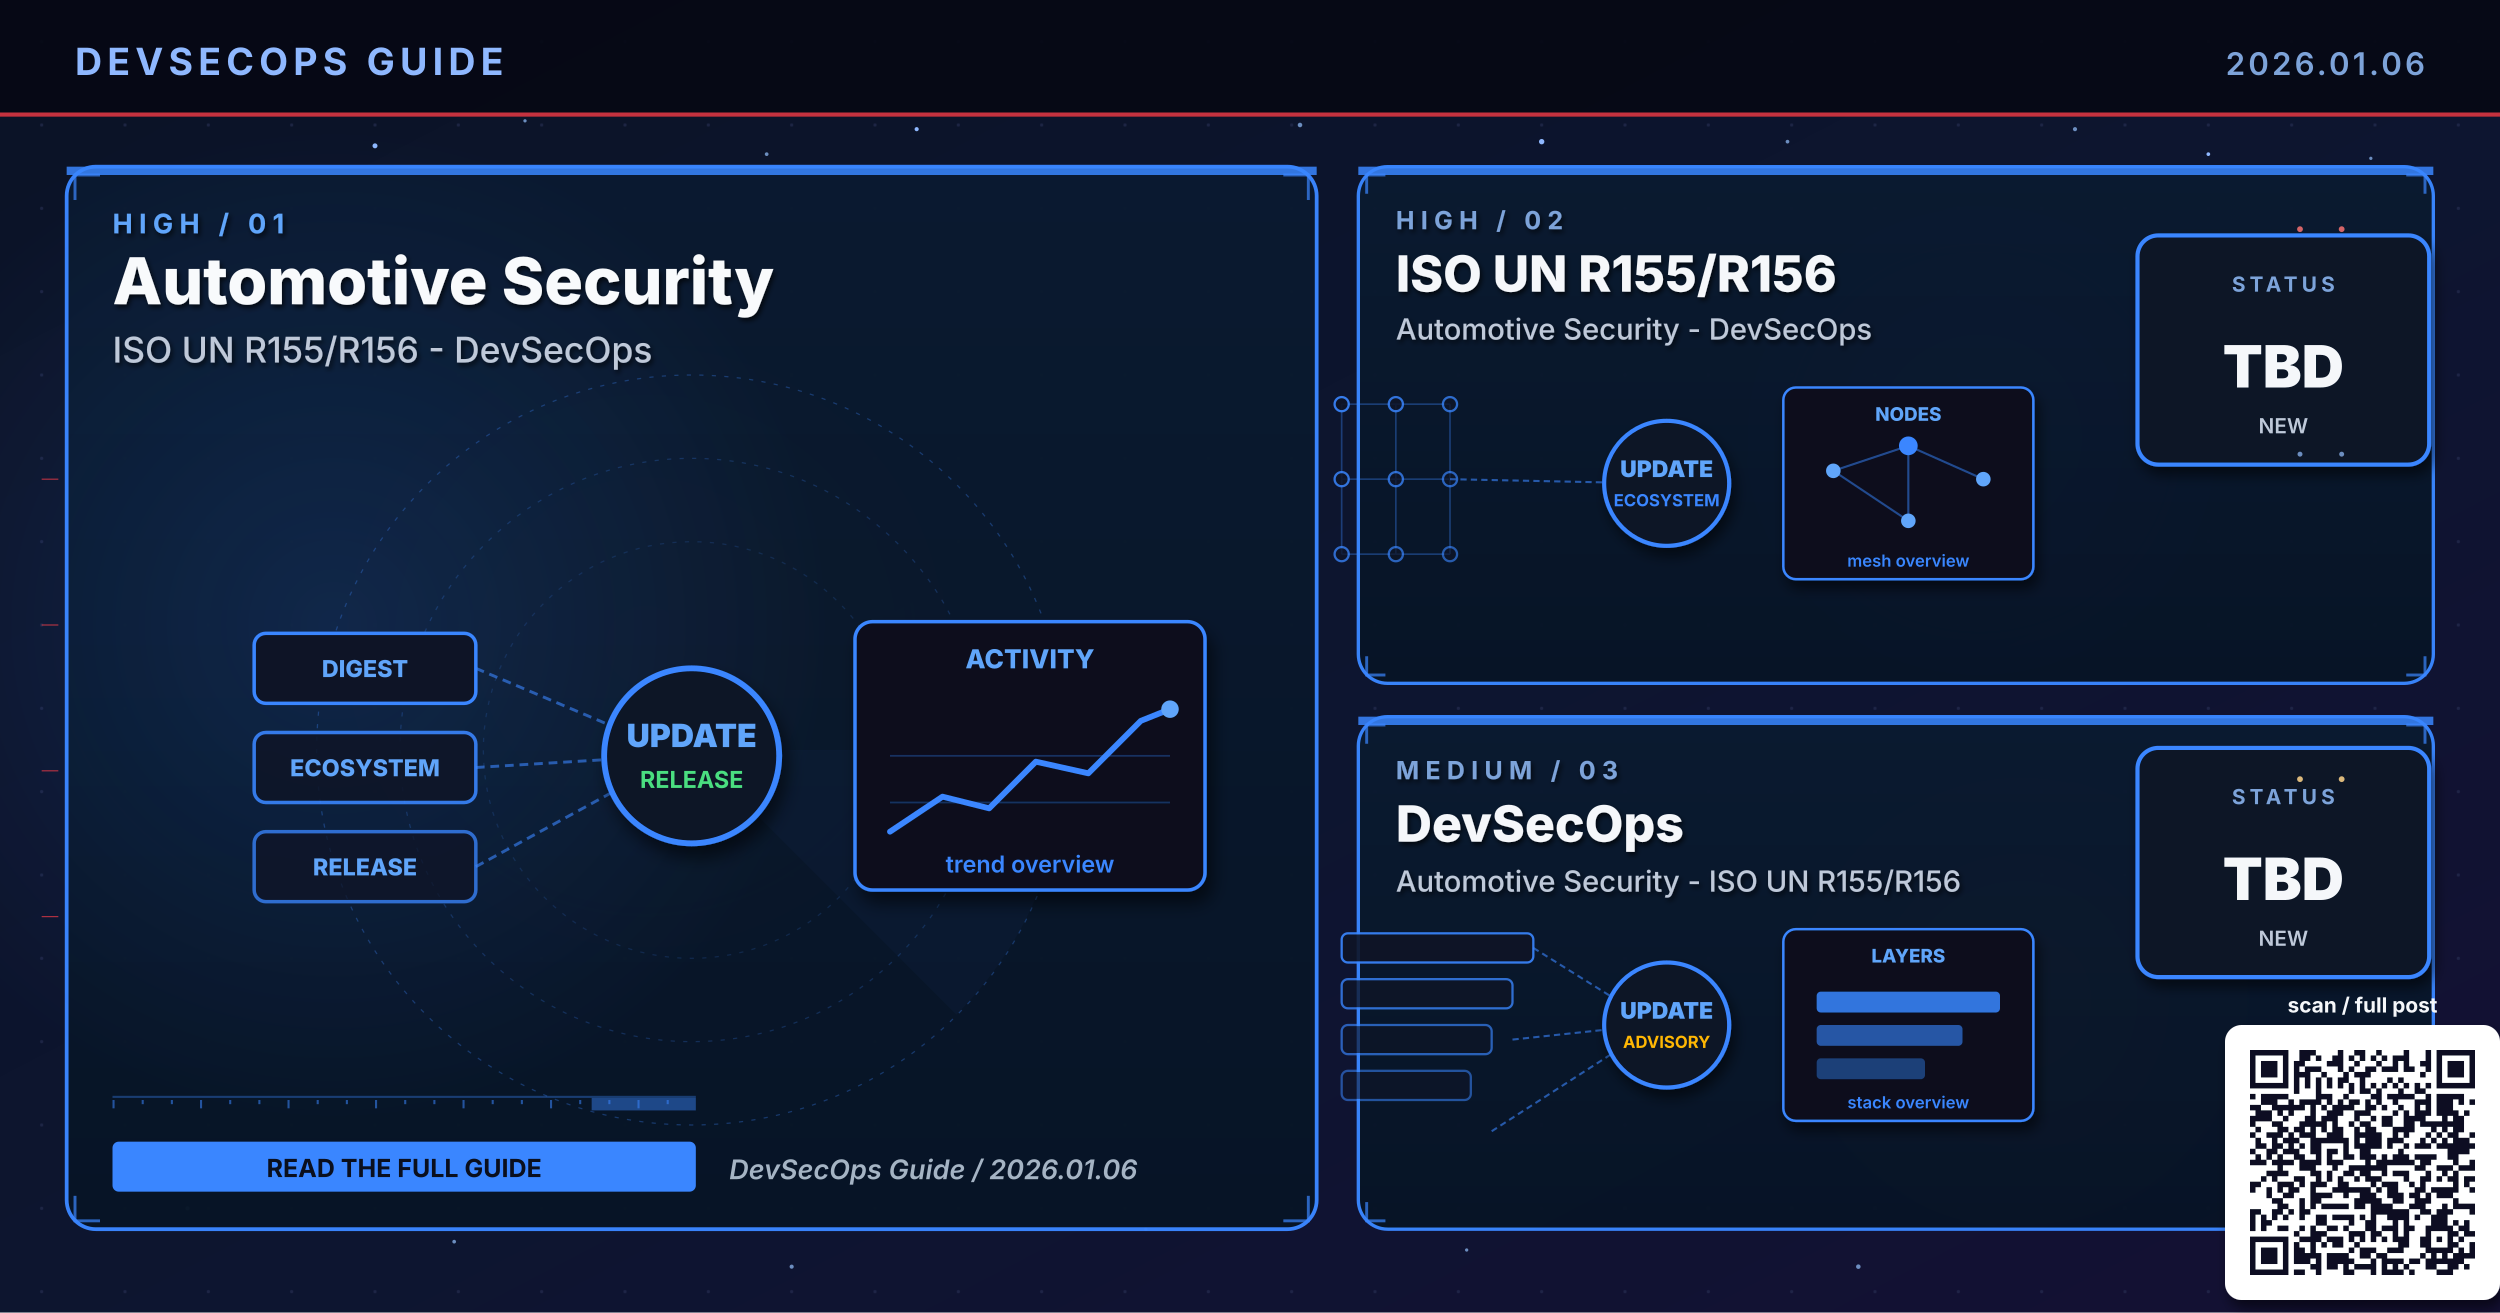
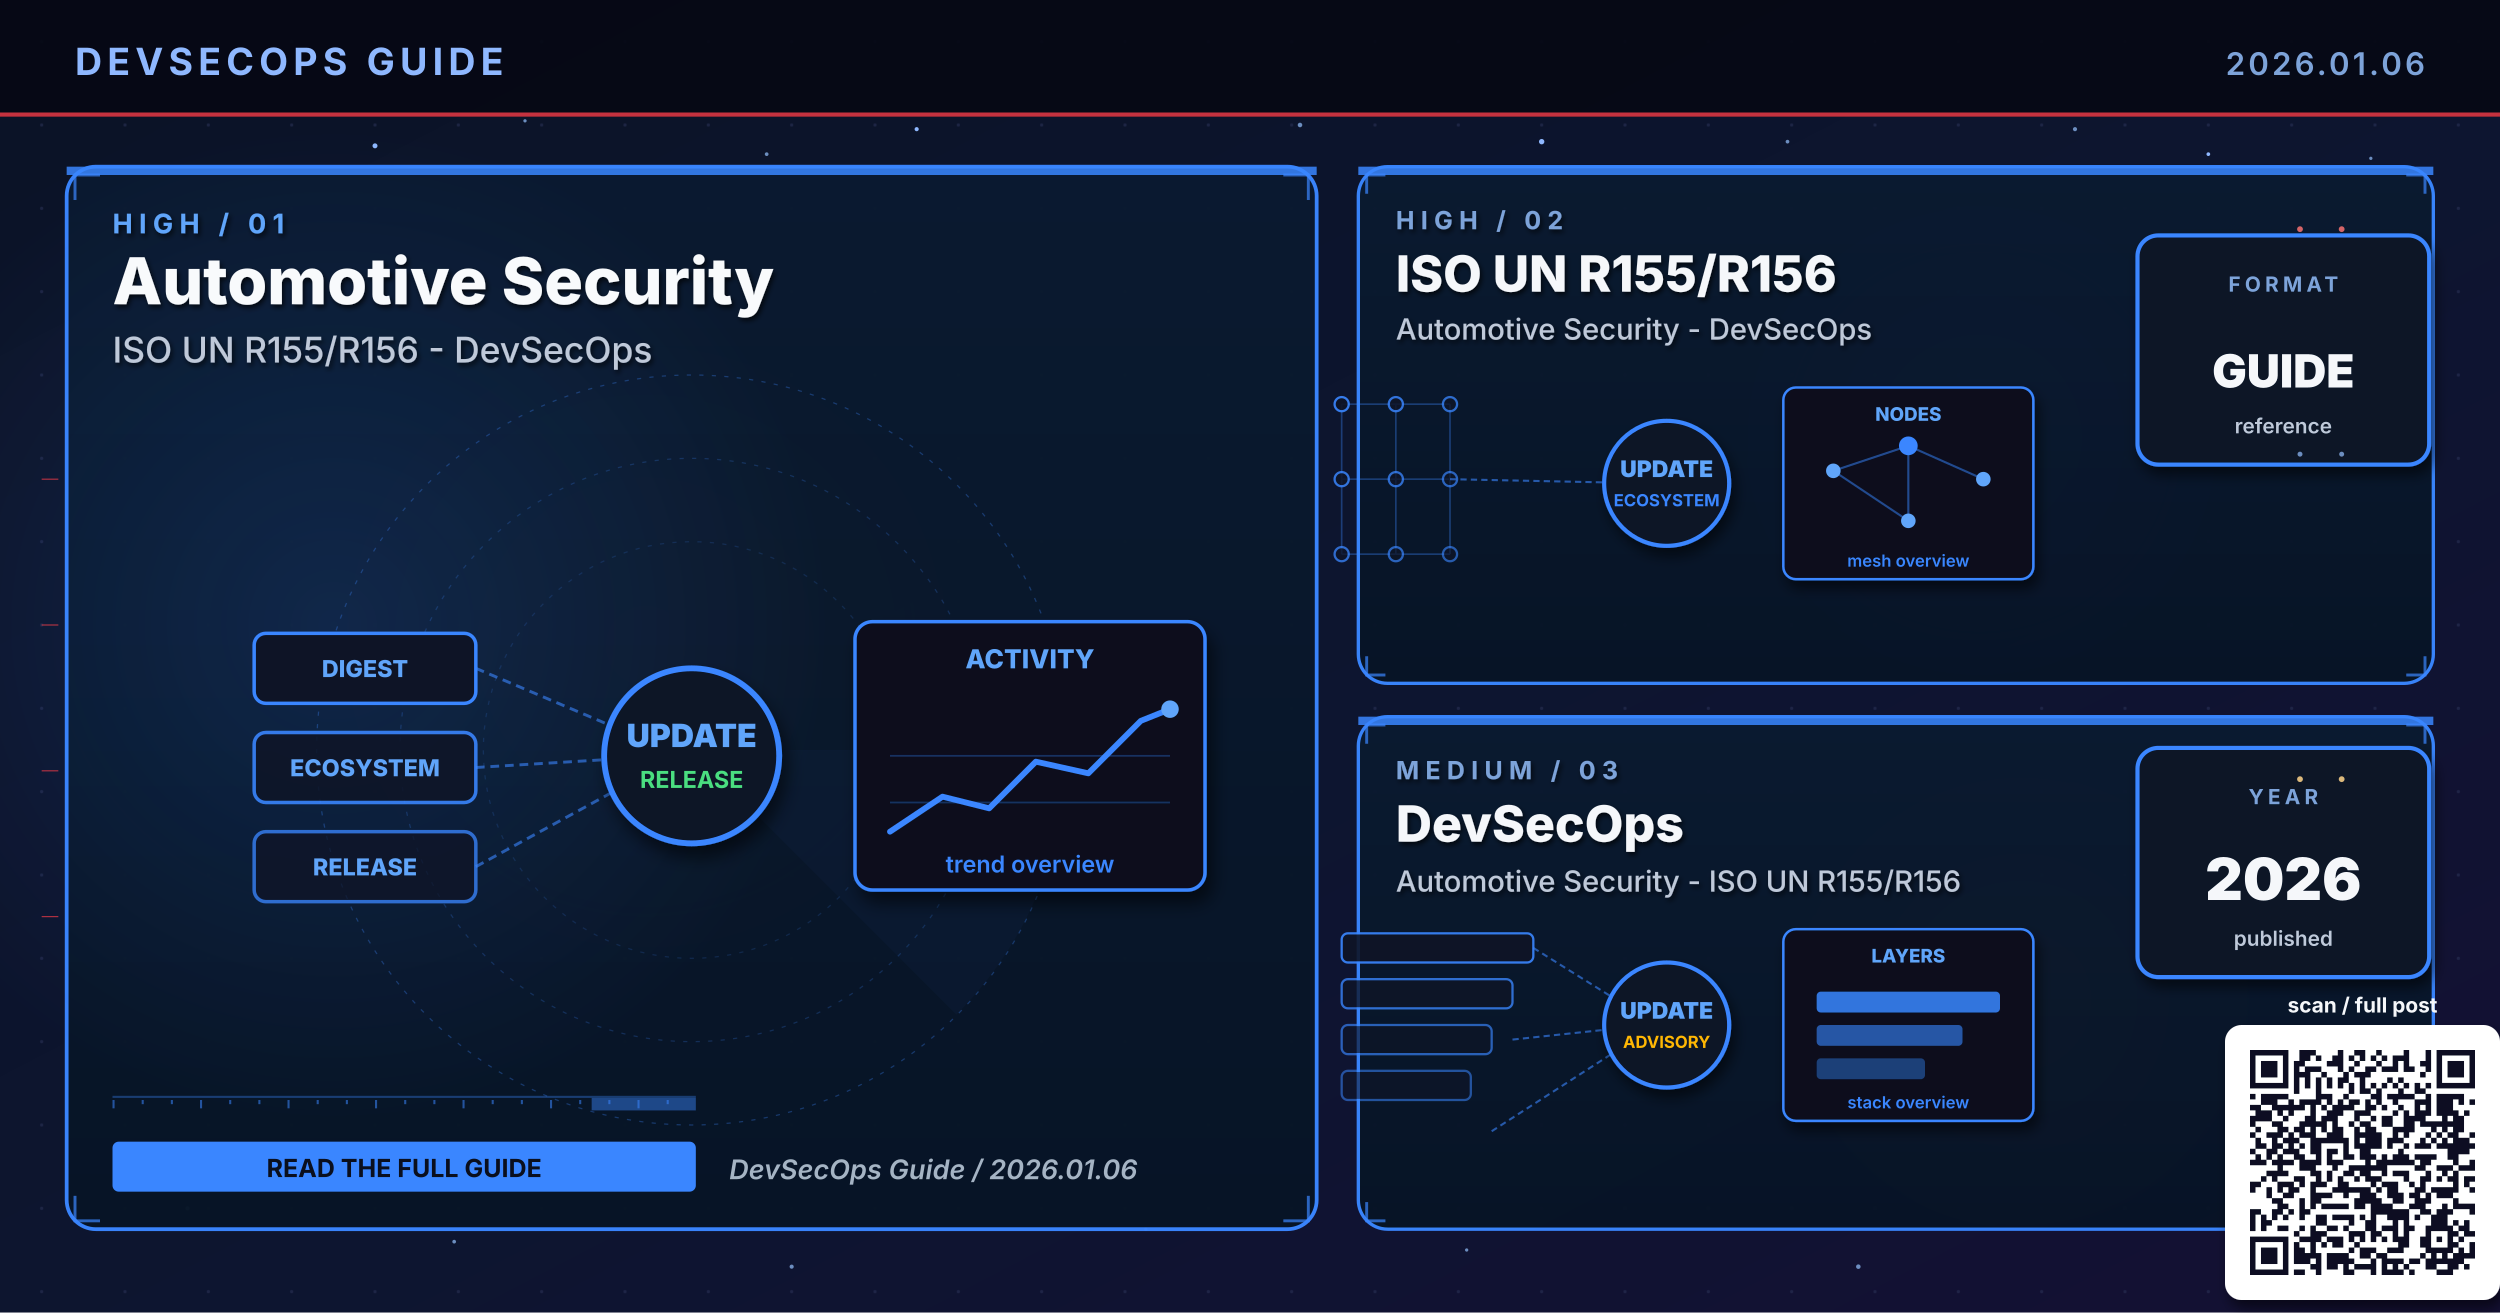
<svg xmlns="http://www.w3.org/2000/svg" viewBox="0 0 1200 630" width="1200" height="630" role="img" aria-label="DevSecOps guide cover 2026.01.06: Automotive Security, ISO UN R155/R156, DevSecOps">
  <defs>
    <linearGradient id="bgSpread" x1="0%" y1="0%" x2="100%" y2="100%">
      <stop offset="0%" stop-color="#0B1326" />
      <stop offset="55%" stop-color="#0D1530" />
      <stop offset="100%" stop-color="#141034" />
    </linearGradient>
    <linearGradient id="heroPanel" x1="0%" y1="0%" x2="0%" y2="100%">
      <stop offset="0%" stop-color="#1A0A08" />
      <stop offset="100%" stop-color="#110608" />
    </linearGradient>
    <linearGradient id="heroPanelBlue" x1="0%" y1="0%" x2="0%" y2="100%">
      <stop offset="0%" stop-color="#0A1A30" />
      <stop offset="100%" stop-color="#071426" />
    </linearGradient>
    <linearGradient id="heroPanelAmber" x1="0%" y1="0%" x2="0%" y2="100%">
      <stop offset="0%" stop-color="#1A1208" />
      <stop offset="100%" stop-color="#120E06" />
    </linearGradient>
    <linearGradient id="heroPanelGreen" x1="0%" y1="0%" x2="0%" y2="100%">
      <stop offset="0%" stop-color="#08160E" />
      <stop offset="100%" stop-color="#04100A" />
    </linearGradient>
    <linearGradient id="heroPanelPurple" x1="0%" y1="0%" x2="0%" y2="100%">
      <stop offset="0%" stop-color="#110629" />
      <stop offset="100%" stop-color="#0A0418" />
    </linearGradient>
    <radialGradient id="hotRed" cx="50%" cy="50%" r="50%">
      <stop offset="0%" stop-color="#E63946" stop-opacity="0.6" />
      <stop offset="100%" stop-color="#E63946" stop-opacity="0" />
    </radialGradient>
    <radialGradient id="hotBlue" cx="50%" cy="50%" r="50%">
      <stop offset="0%" stop-color="#3A86FF" stop-opacity="0.5" />
      <stop offset="100%" stop-color="#3A86FF" stop-opacity="0" />
    </radialGradient>
    <radialGradient id="hotAmber" cx="50%" cy="50%" r="50%">
      <stop offset="0%" stop-color="#FFB703" stop-opacity="0.45" />
      <stop offset="100%" stop-color="#FFB703" stop-opacity="0" />
    </radialGradient>
    <radialGradient id="hotGreen" cx="50%" cy="50%" r="50%">
      <stop offset="0%" stop-color="#4ADE80" stop-opacity="0.45" />
      <stop offset="100%" stop-color="#4ADE80" stop-opacity="0" />
    </radialGradient>
    <radialGradient id="hotPurple" cx="50%" cy="50%" r="50%">
      <stop offset="0%" stop-color="#A78BFA" stop-opacity="0.45" />
      <stop offset="100%" stop-color="#A78BFA" stop-opacity="0" />
    </radialGradient>
    <pattern id="envGrid" x="0" y="0" width="40" height="40" patternUnits="userSpaceOnUse">
      <circle cx="20" cy="20" r="0.8" fill="#2A3256" opacity="0.55" />
    </pattern>
    <filter id="softShadow" x="-10%" y="-10%" width="130%" height="130%">
      <feGaussianBlur in="SourceAlpha" stdDeviation="3" />
      <feOffset dx="2" dy="4" />
      <feComponentTransfer>
        <feFuncA type="linear" slope="0.55" />
      </feComponentTransfer>
      <feMerge>
        <feMergeNode />
        <feMergeNode in="SourceGraphic" />
      </feMerge>
    </filter>
    <filter id="textShadow" x="-10%" y="-10%" width="130%" height="130%">
      <feGaussianBlur in="SourceAlpha" stdDeviation="1.2" />
      <feOffset dx="1" dy="1.5" />
      <feComponentTransfer>
        <feFuncA type="linear" slope="0.7" />
      </feComponentTransfer>
      <feMerge>
        <feMergeNode />
        <feMergeNode in="SourceGraphic" />
      </feMerge>
    </filter>
  </defs>
  <rect width="1200" height="630" fill="url(#bgSpread)" />
  <rect width="1200" height="630" fill="url(#envGrid)" />
  <circle cx="310" cy="310" r="160" fill="url(#hotRed)">
    <animate attributeName="opacity" values="0.6;1;0.6" dur="5.8s" repeatCount="indefinite" />
  </circle>
  <circle cx="950" cy="210" r="120" fill="url(#hotBlue)">
    <animate attributeName="opacity" values="0.45;0.85;0.45" dur="6.4s" repeatCount="indefinite" />
  </circle>
  <circle cx="970" cy="480" r="110" fill="url(#hotAmber)">
    <animate attributeName="opacity" values="0.4;0.75;0.4" dur="7.1s" repeatCount="indefinite" />
  </circle>
  <g fill="#8FB8FF">
    <circle cx="180" cy="70" r="1.2">
      <animate attributeName="opacity" values="0.2;1;0.2" dur="3.4s" repeatCount="indefinite" />
    </circle>
    <circle cx="440" cy="62" r="1">
      <animate attributeName="opacity" values="0.2;0.9;0.2" dur="4.2s" repeatCount="indefinite" />
    </circle>
    <circle cx="740" cy="68" r="1.3">
      <animate attributeName="opacity" values="0.25;1;0.25" dur="3.9s" repeatCount="indefinite" />
    </circle>
    <circle cx="1060" cy="74" r="0.9">
      <animate attributeName="opacity" values="0.2;0.85;0.2" dur="5.1s" repeatCount="indefinite" />
    </circle>
    <circle cx="90" cy="580" r="1">
      <animate attributeName="opacity" values="0.15;0.8;0.15" dur="4.7s" repeatCount="indefinite" />
    </circle>
    <circle cx="550" cy="590" r="0.8">
      <animate attributeName="opacity" values="0.2;0.75;0.2" dur="3.6s" begin="0.5s" repeatCount="indefinite" />
    </circle>
  </g>
  <g fill="#7DA3D9" opacity="0.85">
    <circle cx="252" cy="58" r="0.8">
      <animate attributeName="opacity" values="0.15;0.7;0.15" dur="4.3s" repeatCount="indefinite" />
    </circle>
    <circle cx="368" cy="74" r="0.9">
      <animate attributeName="opacity" values="0.2;0.85;0.2" dur="3.8s" begin="0.4s" repeatCount="indefinite" />
    </circle>
    <circle cx="624" cy="60" r="1.1">
      <animate attributeName="opacity" values="0.25;0.95;0.25" dur="4.5s" repeatCount="indefinite" />
    </circle>
    <circle cx="858" cy="68" r="0.9">
      <animate attributeName="opacity" values="0.2;0.8;0.2" dur="3.6s" begin="0.6s" repeatCount="indefinite" />
    </circle>
    <circle cx="996" cy="62" r="1.0">
      <animate attributeName="opacity" values="0.2;0.9;0.2" dur="4.0s" begin="0.2s" repeatCount="indefinite" />
    </circle>
    <circle cx="1138" cy="76" r="0.8">
      <animate attributeName="opacity" values="0.15;0.7;0.15" dur="5.2s" begin="0.5s" repeatCount="indefinite" />
    </circle>
    <circle cx="218" cy="596" r="0.9">
      <animate attributeName="opacity" values="0.18;0.75;0.18" dur="4.6s" begin="0.3s" repeatCount="indefinite" />
    </circle>
    <circle cx="380" cy="608" r="1.0">
      <animate attributeName="opacity" values="0.2;0.85;0.2" dur="3.9s" begin="0.7s" repeatCount="indefinite" />
    </circle>
    <circle cx="704" cy="600" r="0.8">
      <animate attributeName="opacity" values="0.18;0.7;0.18" dur="4.2s" begin="0.4s" repeatCount="indefinite" />
    </circle>
    <circle cx="892" cy="608" r="1.1">
      <animate attributeName="opacity" values="0.22;0.9;0.22" dur="4.7s" begin="0.6s" repeatCount="indefinite" />
    </circle>
    <circle cx="1078" cy="600" r="0.9">
      <animate attributeName="opacity" values="0.2;0.85;0.2" dur="3.6s" begin="0.8s" repeatCount="indefinite" />
    </circle>
  </g>
  <rect x="0" y="0" width="1200" height="56" fill="#050813" opacity="0.92" />
  <text x="36" y="36" font-family="Inter, Helvetica, Arial, sans-serif" font-size="18" font-weight="700" fill="#8FB8FF" letter-spacing="2.5">DEVSECOPS GUIDE</text>
  <text x="1164" y="36" font-family="Inter, Helvetica, Arial, sans-serif" font-size="15" font-weight="600" fill="#7DA3D9" letter-spacing="1.5" text-anchor="end">2026.01.06</text>
  <rect x="0" y="54" width="1200" height="2" fill="#E63946" opacity="0.85">
    <animate attributeName="opacity" values="0.4;1;0.4" dur="4.8s" repeatCount="indefinite" />
  </rect>
  <rect x="32" y="80" width="600" height="510" rx="14" ry="14" fill="url(#heroPanelBlue)" stroke="#3A86FF" stroke-width="1.8" opacity="0.98" />
  <circle cx="160" cy="300" r="240" fill="url(#hotBlue)" opacity="0.28" />
  <rect x="32" y="80" width="600" height="4" fill="#3A86FF" opacity="0.85">
    <animate attributeName="opacity" values="0.5;1;0.5" dur="3.4s" repeatCount="indefinite" />
  </rect>
  <g filter="url(#textShadow)">
    <text x="54" y="112" font-family="Inter, Helvetica, Arial, sans-serif" font-size="13" font-weight="700" fill="#60A5FA" letter-spacing="3">HIGH  /  01</text>
    <text x="54" y="146" font-family="Inter, Helvetica, Arial, sans-serif" font-size="31" font-weight="800" fill="#F8FAFC">Automotive Security</text>
    <text x="54" y="174" font-family="Inter, Helvetica, Arial, sans-serif" font-size="17" font-weight="500" fill="#BFC9D9">ISO UN R155/R156 - DevSecOps</text>
  </g>
  <g transform="translate(332,360)" opacity="0.32">
    <circle r="180" fill="none" stroke="#3A86FF" stroke-width="0.6" stroke-dasharray="2 4" />
    <circle r="140" fill="none" stroke="#3A86FF" stroke-width="0.6" stroke-dasharray="2 4" opacity="0.7" />
    <circle r="100" fill="none" stroke="#3A86FF" stroke-width="0.6" stroke-dasharray="2 4" opacity="0.5" />
    <g>
      <path d="M0 0 L180 0 A180 180 0 0 1 127 127 Z" fill="#3A86FF" opacity="0.10" />
      <animateTransform attributeName="transform" type="rotate" from="0" to="360" dur="14s" repeatCount="indefinite" />
    </g>
  </g>
  <g stroke="#3A86FF" stroke-width="1.4" fill="none" opacity="0.7">
    <path d="M36 96 L36 84 L48 84" />
    <path d="M616 84 L628 84 L628 96" />
    <path d="M36 574 L36 586 L48 586" />
    <path d="M616 586 L628 586 L628 574" />
  </g>
  <g>
    <rect x="54" y="526" width="280" height="1" fill="#3A86FF" opacity="0.35" />
    <rect x="54" y="528" width="1" height="4" fill="#3A86FF" opacity="0.55" />
    <rect x="68" y="528" width="1" height="2" fill="#3A86FF" opacity="0.55" />
    <rect x="82" y="528" width="1" height="2" fill="#3A86FF" opacity="0.55" />
    <rect x="96" y="528" width="1" height="4" fill="#3A86FF" opacity="0.55" />
    <rect x="110" y="528" width="1" height="2" fill="#3A86FF" opacity="0.55" />
    <rect x="124" y="528" width="1" height="2" fill="#3A86FF" opacity="0.55" />
    <rect x="138" y="528" width="1" height="4" fill="#3A86FF" opacity="0.55" />
    <rect x="152" y="528" width="1" height="2" fill="#3A86FF" opacity="0.55" />
    <rect x="166" y="528" width="1" height="2" fill="#3A86FF" opacity="0.55" />
    <rect x="180" y="528" width="1" height="4" fill="#3A86FF" opacity="0.55" />
    <rect x="194" y="528" width="1" height="2" fill="#3A86FF" opacity="0.55" />
    <rect x="208" y="528" width="1" height="2" fill="#3A86FF" opacity="0.55" />
    <rect x="222" y="528" width="1" height="4" fill="#3A86FF" opacity="0.55" />
    <rect x="236" y="528" width="1" height="2" fill="#3A86FF" opacity="0.55" />
    <rect x="250" y="528" width="1" height="2" fill="#3A86FF" opacity="0.55" />
    <rect x="264" y="528" width="1" height="4" fill="#3A86FF" opacity="0.55" />
    <rect x="278" y="528" width="1" height="2" fill="#3A86FF" opacity="0.55" />
    <rect x="292" y="528" width="1" height="2" fill="#3A86FF" opacity="0.55" />
    <rect x="306" y="528" width="1" height="4" fill="#3A86FF" opacity="0.55" />
    <rect x="320" y="528" width="1" height="2" fill="#3A86FF" opacity="0.55" />
    <rect x="284" y="527" width="50" height="6" fill="#3A86FF" opacity="0.45">
      <animate attributeName="x" values="54;284;54" dur="6.4s" repeatCount="indefinite" />
      <animate attributeName="opacity" values="0.2;0.7;0.2" dur="6.4s" repeatCount="indefinite" />
    </rect>
  </g>
  <g transform="translate(332,360) scale(1.4)">
    <g font-family="Inter, monospace" font-size="8" font-weight="800">
      <g transform="translate(-150,-40)">
        <rect x="0" y="0" width="76" height="24" rx="4" fill="#0E1426" stroke="#3A86FF" stroke-width="1.2" />
        <text x="38" y="15" text-anchor="middle" fill="#60A5FA">DIGEST</text>
      </g>
      <g transform="translate(-150,-6)">
        <rect x="0" y="0" width="76" height="24" rx="4" fill="#0E1426" stroke="#3A86FF" stroke-width="1.2" opacity="0.88" />
        <text x="38" y="15" text-anchor="middle" fill="#60A5FA">ECOSYSTEM</text>
      </g>
      <g transform="translate(-150,28)">
        <rect x="0" y="0" width="76" height="24" rx="4" fill="#0E1426" stroke="#3A86FF" stroke-width="1.2" opacity="0.76" />
        <text x="38" y="15" text-anchor="middle" fill="#60A5FA">RELEASE</text>
      </g>
    </g>
    <g stroke="#3A86FF" stroke-width="1" stroke-dasharray="3 2" fill="none" opacity="0.6">
      <line x1="-74" y1="-28" x2="-8" y2="0" />
      <line x1="-74" y1="6" x2="-8" y2="2" />
      <line x1="-74" y1="40" x2="-8" y2="4" />
    </g>
    <g fill="#60A5FA">
      <circle r="2">
        <animateMotion path="M-74 -28 L-8 0" dur="2.2s" repeatCount="indefinite" />
      </circle>
      <circle r="2">
        <animateMotion path="M-74 6 L-8 2" dur="2s" begin="0.4s" repeatCount="indefinite" />
      </circle>
      <circle r="2">
        <animateMotion path="M-74 40 L-8 4" dur="2.4s" begin="0.8s" repeatCount="indefinite" />
      </circle>
    </g>
    <circle cx="0" cy="2" r="30" fill="#0A1326" stroke="#3A86FF" stroke-width="2" filter="url(#softShadow)">
      <animate attributeName="r" values="28;33;28" dur="3.4s" repeatCount="indefinite" />
    </circle>
    <text x="0" y="-1" text-anchor="middle" font-family="Inter, monospace" font-size="11" font-weight="900" fill="#60A5FA">UPDATE</text>
    <text x="0" y="13" text-anchor="middle" font-family="Inter, monospace" font-size="8" font-weight="700" fill="#4ADE80">RELEASE</text>
    <g transform="translate(56,-44)" filter="url(#softShadow)">
      <rect x="0" y="0" width="120" height="92" rx="6" fill="#0A0F1E" stroke="#3A86FF" stroke-width="1.2" />
      <text x="60" y="16" text-anchor="middle" font-family="Inter, monospace" font-size="9" font-weight="800" fill="#60A5FA">ACTIVITY</text>
      <polyline points="12,72 30,60 46,64 62,48 80,52 98,34 108,30" fill="none" stroke="#3A86FF" stroke-width="2" stroke-linecap="round" stroke-linejoin="round" />
      <circle cx="108" cy="30" r="3" fill="#60A5FA">
        <animate attributeName="opacity" values="0.5;1;0.5" dur="2s" repeatCount="indefinite" />
      </circle>
      <g stroke="#3A86FF" stroke-width="0.6" opacity="0.3">
        <line x1="12" y1="46" x2="108" y2="46" />
        <line x1="12" y1="62" x2="108" y2="62" />
      </g>
      <text x="60" y="86" text-anchor="middle" font-family="Inter, monospace" font-size="8" font-weight="600" fill="#3A86FF">trend overview</text>
    </g>
  </g>
  <g transform="translate(54,548)">
    <rect x="0" y="0" width="280" height="24" rx="3" fill="#3A86FF" />
    <text x="140" y="17" text-anchor="middle" font-family="Inter, Helvetica, Arial, sans-serif" font-size="12" font-weight="700" fill="#0A0F1E">READ THE FULL GUIDE</text>
  </g>
  <text x="350" y="566" font-family="Inter, Helvetica, Arial, sans-serif" font-size="13" font-weight="600" fill="#A5B4C4" font-style="italic">DevSecOps Guide  /  2026.01.06</text>
  <rect x="652" y="80" width="516" height="248" rx="14" ry="14" fill="url(#heroPanelBlue)" stroke="#3A86FF" stroke-width="1.6" opacity="0.97" />
  <rect x="652" y="80" width="516" height="4" fill="#3A86FF" opacity="0.85">
    <animate attributeName="opacity" values="0.5;1;0.5" dur="4.2s" repeatCount="indefinite" />
  </rect>
  <g filter="url(#textShadow)">
    <text x="670" y="110" font-family="Inter, Helvetica, Arial, sans-serif" font-size="12" font-weight="700" fill="#7DA3D9" letter-spacing="3">HIGH  /  02</text>
    <text x="670" y="140" font-family="Inter, Helvetica, Arial, sans-serif" font-size="24" font-weight="800" fill="#F5F7FA">ISO UN R155/R156</text>
    <text x="670" y="163" font-family="Inter, Helvetica, Arial, sans-serif" font-size="14" font-weight="500" fill="#BFC9D9">Automotive Security - DevSecOps</text>
  </g>
  <g stroke="#3A86FF" stroke-width="1.4" fill="none" opacity="0.7">
    <path d="M656 93 L656 84 L665 84" />
    <path d="M1155 84 L1164 84 L1164 93" />
    <path d="M656 315 L656 324 L665 324" />
    <path d="M1155 324 L1164 324 L1164 315" />
  </g>
  <g transform="translate(800,230)">
    <g stroke="#3A86FF" stroke-width="0.8" opacity="0.35">
      <line x1="-156" y1="-36" x2="-130" y2="-36" />
      <line x1="-156" y1="-36" x2="-156" y2="0" />
      <line x1="-130" y1="-36" x2="-104" y2="-36" />
      <line x1="-130" y1="-36" x2="-130" y2="0" />
      <line x1="-104" y1="-36" x2="-104" y2="0" />
      <line x1="-156" y1="0" x2="-130" y2="0" />
      <line x1="-156" y1="0" x2="-156" y2="36" />
      <line x1="-130" y1="0" x2="-104" y2="0" />
      <line x1="-130" y1="0" x2="-130" y2="36" />
      <line x1="-104" y1="0" x2="-104" y2="36" />
      <line x1="-156" y1="36" x2="-130" y2="36" />
      <line x1="-130" y1="36" x2="-104" y2="36" />
    </g>
    <circle cx="-156" cy="-36" r="3.4" fill="#0E1426" stroke="#3A86FF" stroke-width="1.1" opacity="0.90" />
    <circle cx="-130" cy="-36" r="3.4" fill="#0E1426" stroke="#3A86FF" stroke-width="1.1" opacity="0.83" />
    <circle cx="-104" cy="-36" r="3.4" fill="#0E1426" stroke="#3A86FF" stroke-width="1.1" opacity="0.76" />
    <circle cx="-156" cy="0" r="3.4" fill="#0E1426" stroke="#3A86FF" stroke-width="1.1" opacity="0.83" />
    <circle cx="-130" cy="0" r="3.4" fill="#0E1426" stroke="#3A86FF" stroke-width="1.1" opacity="0.76" />
    <circle cx="-104" cy="0" r="3.4" fill="#0E1426" stroke="#3A86FF" stroke-width="1.1" opacity="0.69" />
    <circle cx="-156" cy="36" r="3.4" fill="#0E1426" stroke="#3A86FF" stroke-width="1.1" opacity="0.76" />
    <circle cx="-130" cy="36" r="3.4" fill="#0E1426" stroke="#3A86FF" stroke-width="1.1" opacity="0.69" />
    <circle cx="-104" cy="36" r="3.4" fill="#0E1426" stroke="#3A86FF" stroke-width="1.1" opacity="0.62" />
    <line x1="-104" y1="0" x2="-8" y2="2" stroke="#3A86FF" stroke-width="1" stroke-dasharray="3 2" opacity="0.6" />
    <g fill="#60A5FA">
      <circle r="2">
        <animateMotion path="M-104 0 L-8 2" dur="2.3s" repeatCount="indefinite" />
      </circle>
    </g>
    <circle cx="0" cy="2" r="30" fill="#0A1326" stroke="#3A86FF" stroke-width="2" filter="url(#softShadow)">
      <animate attributeName="r" values="28;33;28" dur="3.4s" repeatCount="indefinite" />
    </circle>
    <text x="0" y="-1" text-anchor="middle" font-family="Inter, monospace" font-size="11" font-weight="900" fill="#60A5FA">UPDATE</text>
    <text x="0" y="13" text-anchor="middle" font-family="Inter, monospace" font-size="8" font-weight="700" fill="#3A86FF">ECOSYSTEM</text>
    <g transform="translate(56,-44)" filter="url(#softShadow)">
      <rect x="0" y="0" width="120" height="92" rx="6" fill="#0A0F1E" stroke="#3A86FF" stroke-width="1.2" />
      <text x="60" y="16" text-anchor="middle" font-family="Inter, monospace" font-size="9" font-weight="800" fill="#60A5FA">NODES</text>
      <g stroke="#3A86FF" stroke-width="1" opacity="0.5">
        <line x1="24" y1="40" x2="60" y2="28" />
        <line x1="60" y1="28" x2="96" y2="44" />
        <line x1="60" y1="28" x2="60" y2="64" />
        <line x1="24" y1="40" x2="60" y2="64" />
      </g>
      <g fill="#60A5FA">
        <circle cx="24" cy="40" r="3.5" />
        <circle cx="96" cy="44" r="3.5" />
        <circle cx="60" cy="64" r="3.5" />
      </g>
      <circle cx="60" cy="28" r="4.5" fill="#3A86FF" />
      <text x="60" y="86" text-anchor="middle" font-family="Inter, monospace" font-size="8" font-weight="600" fill="#3A86FF">mesh overview</text>
    </g>
  </g>
  <g transform="translate(1094,168)" filter="url(#softShadow)">
    <rect x="-68" y="-55" width="140" height="110" rx="10" fill="#071426" stroke="#3A86FF" stroke-width="2" />
-     <text x="2" y="-28" text-anchor="middle" font-family="Inter, Helvetica, Arial, sans-serif" font-size="10" font-weight="700" letter-spacing="2" fill="#7DA3D9">STATUS</text>
-     <text x="2" y="18" text-anchor="middle" font-family="Inter, Helvetica, Arial, sans-serif" font-size="28" font-weight="900" fill="#F5F7FA">TBD</text>
-     <text x="2" y="40" text-anchor="middle" font-family="Inter, Helvetica, Arial, sans-serif" font-size="10" font-weight="600" fill="#BFC9D9">NEW</text>
+     <text x="2" y="-28" text-anchor="middle" font-family="Inter, Helvetica, Arial, sans-serif" font-size="10" font-weight="700" letter-spacing="2" fill="#7DA3D9">FORMAT</text>
+     <text x="2" y="18" text-anchor="middle" font-family="Inter, Helvetica, Arial, sans-serif" font-size="22" font-weight="900" fill="#F5F7FA">GUIDE</text>
+     <text x="2" y="40" text-anchor="middle" font-family="Inter, Helvetica, Arial, sans-serif" font-size="10" font-weight="600" fill="#BFC9D9">reference</text>
  </g>
  <rect x="652" y="344" width="516" height="246" rx="14" ry="14" fill="url(#heroPanelBlue)" stroke="#3A86FF" stroke-width="1.6" opacity="0.97" />
  <rect x="652" y="344" width="516" height="4" fill="#3A86FF" opacity="0.85">
    <animate attributeName="opacity" values="0.5;1;0.5" dur="4.8s" repeatCount="indefinite" />
  </rect>
  <g filter="url(#textShadow)">
    <text x="670" y="374" font-family="Inter, Helvetica, Arial, sans-serif" font-size="12" font-weight="700" fill="#7DA3D9" letter-spacing="3">MEDIUM  /  03</text>
    <text x="670" y="404" font-family="Inter, Helvetica, Arial, sans-serif" font-size="24" font-weight="800" fill="#F5F7FA">DevSecOps</text>
    <text x="670" y="428" font-family="Inter, Helvetica, Arial, sans-serif" font-size="14" font-weight="500" fill="#BFC9D9">Automotive Security - ISO UN R155/R156</text>
  </g>
  <g stroke="#3A86FF" stroke-width="1.4" fill="none" opacity="0.7">
    <path d="M656 357 L656 348 L665 348" />
    <path d="M1155 348 L1164 348 L1164 357" />
    <path d="M656 577 L656 586 L665 586" />
    <path d="M1155 586 L1164 586 L1164 577" />
  </g>
  <g transform="translate(800,490)">
    <rect x="-156" y="-42" width="92" height="14" rx="3" fill="#0E1426" stroke="#3A86FF" stroke-width="1.1" opacity="0.90" />
    <rect x="-156" y="-20" width="82" height="14" rx="3" fill="#0E1426" stroke="#3A86FF" stroke-width="1.1" opacity="0.78" />
    <rect x="-156" y="2" width="72" height="14" rx="3" fill="#0E1426" stroke="#3A86FF" stroke-width="1.1" opacity="0.66" />
    <rect x="-156" y="24" width="62" height="14" rx="3" fill="#0E1426" stroke="#3A86FF" stroke-width="1.1" opacity="0.54" />
    <g stroke="#3A86FF" stroke-width="1" stroke-dasharray="3 2" fill="none" opacity="0.6">
      <line x1="-64" y1="-35" x2="-8" y2="0" />
      <line x1="-74" y1="9" x2="-8" y2="2" />
      <line x1="-84" y1="53" x2="-8" y2="4" />
    </g>
    <g fill="#60A5FA">
      <circle r="2">
        <animateMotion path="M-74 9 L-8 2" dur="2.1s" repeatCount="indefinite" />
      </circle>
    </g>
    <circle cx="0" cy="2" r="30" fill="#0A1326" stroke="#3A86FF" stroke-width="2" filter="url(#softShadow)">
      <animate attributeName="r" values="28;33;28" dur="3.4s" repeatCount="indefinite" />
    </circle>
    <text x="0" y="-1" text-anchor="middle" font-family="Inter, monospace" font-size="11" font-weight="900" fill="#60A5FA">UPDATE</text>
    <text x="0" y="13" text-anchor="middle" font-family="Inter, monospace" font-size="8" font-weight="700" fill="#FFB703">ADVISORY</text>
    <g transform="translate(56,-44)" filter="url(#softShadow)">
      <rect x="0" y="0" width="120" height="92" rx="6" fill="#0A0F1E" stroke="#3A86FF" stroke-width="1.2" />
      <text x="60" y="16" text-anchor="middle" font-family="Inter, monospace" font-size="9" font-weight="800" fill="#60A5FA">LAYERS</text>
      <rect x="16" y="30" width="88" height="10" rx="2" fill="#3A86FF" opacity="0.85" />
      <rect x="16" y="46" width="70" height="10" rx="2" fill="#3A86FF" opacity="0.6" />
      <rect x="16" y="62" width="52" height="10" rx="2" fill="#3A86FF" opacity="0.4" />
      <text x="60" y="86" text-anchor="middle" font-family="Inter, monospace" font-size="8" font-weight="600" fill="#3A86FF">stack overview</text>
    </g>
  </g>
  <g transform="translate(1094,414)" filter="url(#softShadow)">
    <rect x="-68" y="-55" width="140" height="110" rx="10" fill="#071426" stroke="#3A86FF" stroke-width="2" />
-     <text x="2" y="-28" text-anchor="middle" font-family="Inter, Helvetica, Arial, sans-serif" font-size="10" font-weight="700" letter-spacing="2" fill="#7DA3D9">STATUS</text>
-     <text x="2" y="18" text-anchor="middle" font-family="Inter, Helvetica, Arial, sans-serif" font-size="28" font-weight="900" fill="#F5F7FA">TBD</text>
-     <text x="2" y="40" text-anchor="middle" font-family="Inter, Helvetica, Arial, sans-serif" font-size="10" font-weight="600" fill="#BFC9D9">NEW</text>
+     <text x="2" y="-28" text-anchor="middle" font-family="Inter, Helvetica, Arial, sans-serif" font-size="10" font-weight="700" letter-spacing="2" fill="#7DA3D9">YEAR</text>
+     <text x="2" y="18" text-anchor="middle" font-family="Inter, Helvetica, Arial, sans-serif" font-size="28" font-weight="900" fill="#F5F7FA">2026</text>
+     <text x="2" y="40" text-anchor="middle" font-family="Inter, Helvetica, Arial, sans-serif" font-size="10" font-weight="600" fill="#BFC9D9">published</text>
  </g>
  <g opacity="0.85">
    <g fill="#F87171">
      <circle cx="1104" cy="110" r="1.4">
        <animate attributeName="opacity" values="0.2;1;0.2" dur="1.8s" repeatCount="indefinite" />
      </circle>
      <circle cx="1124" cy="110" r="1.4">
        <animate attributeName="opacity" values="0.2;1;0.2" dur="1.4s" begin="0.3s" repeatCount="indefinite" />
      </circle>
    </g>
    <g fill="#7DA3D9">
      <circle cx="1104" cy="218" r="1.2">
        <animate attributeName="opacity" values="0.2;1;0.2" dur="2s" repeatCount="indefinite" />
      </circle>
      <circle cx="1124" cy="218" r="1.2">
        <animate attributeName="opacity" values="0.2;1;0.2" dur="1.6s" begin="0.4s" repeatCount="indefinite" />
      </circle>
    </g>
    <g fill="#FFD58A">
      <circle cx="1104" cy="374" r="1.4">
        <animate attributeName="opacity" values="0.2;1;0.2" dur="1.8s" repeatCount="indefinite" />
      </circle>
      <circle cx="1124" cy="374" r="1.4">
        <animate attributeName="opacity" values="0.2;1;0.2" dur="1.6s" begin="0.3s" repeatCount="indefinite" />
      </circle>
    </g>
    <g stroke="#E63946" stroke-width="0.5" fill="none">
      <path d="M20 230 L28 230">
        <animate attributeName="stroke-opacity" values="0;0.7;0" dur="2s" repeatCount="indefinite" />
      </path>
      <path d="M20 300 L28 300">
        <animate attributeName="stroke-opacity" values="0;0.7;0" dur="2.3s" begin="0.3s" repeatCount="indefinite" />
      </path>
      <path d="M20 370 L28 370">
        <animate attributeName="stroke-opacity" values="0;0.7;0" dur="1.9s" begin="0.6s" repeatCount="indefinite" />
      </path>
      <path d="M20 440 L28 440">
        <animate attributeName="stroke-opacity" values="0;0.7;0" dur="2.1s" begin="0.9s" repeatCount="indefinite" />
      </path>
    </g>
  </g>
  <g transform="translate(1080,504)" filter="url(#softShadow)">
    <rect x="-12" y="-12" width="132" height="132" rx="8" fill="#FFFFFF" />
    <path fill="#0A1020" d="M0.0 0.0h18.439v2.634h-18.439z M23.707 0.0h7.902v2.634h-7.902z M42.146 0.0h2.634v2.634h-2.634z M50.049 0.0h5.268v2.634h-5.268z M60.585 0.0h2.634v2.634h-2.634z M73.756 0.0h2.634v2.634h-2.634z M84.293 0.0h2.634v2.634h-2.634z M89.561 0.0h18.439v2.634h-18.439z M0.0 2.634h2.634v2.634h-2.634z M15.805 2.634h2.634v2.634h-2.634z M23.707 2.634h5.268v2.634h-5.268z M31.61 2.634h2.634v2.634h-2.634z M39.512 2.634h5.268v2.634h-5.268z M47.415 2.634h2.634v2.634h-2.634z M52.683 2.634h2.634v2.634h-2.634z M57.951 2.634h2.634v2.634h-2.634z M63.22 2.634h2.634v2.634h-2.634z M68.488 2.634h7.902v2.634h-7.902z M84.293 2.634h2.634v2.634h-2.634z M89.561 2.634h2.634v2.634h-2.634z M105.366 2.634h2.634v2.634h-2.634z M0.0 5.268h2.634v2.634h-2.634z M5.268 5.268h7.902v2.634h-7.902z M15.805 5.268h2.634v2.634h-2.634z M21.073 5.268h5.268v2.634h-5.268z M36.878 5.268h7.902v2.634h-7.902z M50.049 5.268h2.634v2.634h-2.634z M60.585 5.268h2.634v2.634h-2.634z M68.488 5.268h2.634v2.634h-2.634z M73.756 5.268h2.634v2.634h-2.634z M81.659 5.268h5.268v2.634h-5.268z M89.561 5.268h2.634v2.634h-2.634z M94.829 5.268h7.902v2.634h-7.902z M105.366 5.268h2.634v2.634h-2.634z M0.0 7.902h2.634v2.634h-2.634z M5.268 7.902h7.902v2.634h-7.902z M15.805 7.902h2.634v2.634h-2.634z M21.073 7.902h2.634v2.634h-2.634z M26.341 7.902h7.902v2.634h-7.902z M42.146 7.902h2.634v2.634h-2.634z M47.415 7.902h2.634v2.634h-2.634z M55.317 7.902h5.268v2.634h-5.268z M63.22 7.902h7.902v2.634h-7.902z M73.756 7.902h5.268v2.634h-5.268z M84.293 7.902h2.634v2.634h-2.634z M89.561 7.902h2.634v2.634h-2.634z M94.829 7.902h7.902v2.634h-7.902z M105.366 7.902h2.634v2.634h-2.634z M0.0 10.537h2.634v2.634h-2.634z M5.268 10.537h7.902v2.634h-7.902z M15.805 10.537h2.634v2.634h-2.634z M21.073 10.537h7.902v2.634h-7.902z M34.244 10.537h2.634v2.634h-2.634z M44.78 10.537h2.634v2.634h-2.634z M50.049 10.537h7.902v2.634h-7.902z M81.659 10.537h2.634v2.634h-2.634z M89.561 10.537h2.634v2.634h-2.634z M94.829 10.537h7.902v2.634h-7.902z M105.366 10.537h2.634v2.634h-2.634z M0.0 13.171h2.634v2.634h-2.634z M15.805 13.171h2.634v2.634h-2.634z M21.073 13.171h2.634v2.634h-2.634z M26.341 13.171h2.634v2.634h-2.634z M31.61 13.171h2.634v2.634h-2.634z M36.878 13.171h2.634v2.634h-2.634z M42.146 13.171h5.268v2.634h-5.268z M52.683 13.171h2.634v2.634h-2.634z M65.854 13.171h2.634v2.634h-2.634z M71.122 13.171h2.634v2.634h-2.634z M89.561 13.171h2.634v2.634h-2.634z M105.366 13.171h2.634v2.634h-2.634z M0.0 15.805h18.439v2.634h-18.439z M21.073 15.805h2.634v2.634h-2.634z M26.341 15.805h2.634v2.634h-2.634z M31.61 15.805h2.634v2.634h-2.634z M36.878 15.805h2.634v2.634h-2.634z M42.146 15.805h2.634v2.634h-2.634z M47.415 15.805h2.634v2.634h-2.634z M52.683 15.805h2.634v2.634h-2.634z M57.951 15.805h2.634v2.634h-2.634z M63.22 15.805h2.634v2.634h-2.634z M68.488 15.805h2.634v2.634h-2.634z M73.756 15.805h2.634v2.634h-2.634z M79.024 15.805h2.634v2.634h-2.634z M84.293 15.805h2.634v2.634h-2.634z M89.561 15.805h18.439v2.634h-18.439z M21.073 18.439h2.634v2.634h-2.634z M31.61 18.439h2.634v2.634h-2.634z M47.415 18.439h2.634v2.634h-2.634z M52.683 18.439h5.268v2.634h-5.268z M60.585 18.439h2.634v2.634h-2.634z M71.122 18.439h2.634v2.634h-2.634z M79.024 18.439h5.268v2.634h-5.268z M0.0 21.073h2.634v2.634h-2.634z M5.268 21.073h13.171v2.634h-13.171z M31.61 21.073h7.902v2.634h-7.902z M44.78 21.073h2.634v2.634h-2.634z M57.951 21.073h5.268v2.634h-5.268z M65.854 21.073h13.171v2.634h-13.171z M84.293 21.073h2.634v2.634h-2.634z M89.561 21.073h13.171v2.634h-13.171z M5.268 23.707h7.902v2.634h-7.902z M18.439 23.707h2.634v2.634h-2.634z M23.707 23.707h10.537v2.634h-10.537z M36.878 23.707h2.634v2.634h-2.634z M42.146 23.707h2.634v2.634h-2.634z M47.415 23.707h5.268v2.634h-5.268z M55.317 23.707h2.634v2.634h-2.634z M60.585 23.707h2.634v2.634h-2.634z M68.488 23.707h2.634v2.634h-2.634z M79.024 23.707h7.902v2.634h-7.902z M89.561 23.707h7.902v2.634h-7.902z M100.098 23.707h2.634v2.634h-2.634z M105.366 23.707h2.634v2.634h-2.634z M0.0 26.341h5.268v2.634h-5.268z M10.537 26.341h15.805v2.634h-15.805z M28.976 26.341h2.634v2.634h-2.634z M34.244 26.341h2.634v2.634h-2.634z M39.512 26.341h10.537v2.634h-10.537z M55.317 26.341h5.268v2.634h-5.268z M63.22 26.341h2.634v2.634h-2.634z M71.122 26.341h2.634v2.634h-2.634z M79.024 26.341h2.634v2.634h-2.634z M84.293 26.341h2.634v2.634h-2.634z M89.561 26.341h7.902v2.634h-7.902z M2.634 28.976h7.902v2.634h-7.902z M13.171 28.976h2.634v2.634h-2.634z M18.439 28.976h2.634v2.634h-2.634z M28.976 28.976h2.634v2.634h-2.634z M36.878 28.976h7.902v2.634h-7.902z M50.049 28.976h7.902v2.634h-7.902z M68.488 28.976h2.634v2.634h-2.634z M73.756 28.976h2.634v2.634h-2.634z M79.024 28.976h7.902v2.634h-7.902z M89.561 28.976h10.537v2.634h-10.537z M102.732 28.976h2.634v2.634h-2.634z M0.0 31.61h10.537v2.634h-10.537z M15.805 31.61h2.634v2.634h-2.634z M26.341 31.61h5.268v2.634h-5.268z M34.244 31.61h7.902v2.634h-7.902z M50.049 31.61h2.634v2.634h-2.634z M57.951 31.61h2.634v2.634h-2.634z M63.22 31.61h5.268v2.634h-5.268z M73.756 31.61h10.537v2.634h-10.537z M92.195 31.61h2.634v2.634h-2.634z M97.463 31.61h5.268v2.634h-5.268z M0.0 34.244h2.634v2.634h-2.634z M10.537 34.244h5.268v2.634h-5.268z M23.707 34.244h13.171v2.634h-13.171z M39.512 34.244h2.634v2.634h-2.634z M47.415 34.244h2.634v2.634h-2.634z M52.683 34.244h5.268v2.634h-5.268z M63.22 34.244h5.268v2.634h-5.268z M73.756 34.244h5.268v2.634h-5.268z M81.659 34.244h21.073v2.634h-21.073z M2.634 36.878h2.634v2.634h-2.634z M13.171 36.878h5.268v2.634h-5.268z M21.073 36.878h5.268v2.634h-5.268z M28.976 36.878h2.634v2.634h-2.634z M34.244 36.878h2.634v2.634h-2.634z M39.512 36.878h5.268v2.634h-5.268z M50.049 36.878h2.634v2.634h-2.634z M55.317 36.878h5.268v2.634h-5.268z M68.488 36.878h10.537v2.634h-10.537z M86.927 36.878h2.634v2.634h-2.634z M92.195 36.878h2.634v2.634h-2.634z M97.463 36.878h5.268v2.634h-5.268z M0.0 39.512h2.634v2.634h-2.634z M7.902 39.512h7.902v2.634h-7.902z M18.439 39.512h2.634v2.634h-2.634z M23.707 39.512h7.902v2.634h-7.902z M36.878 39.512h7.902v2.634h-7.902z M50.049 39.512h13.171v2.634h-13.171z M68.488 39.512h2.634v2.634h-2.634z M73.756 39.512h2.634v2.634h-2.634z M84.293 39.512h2.634v2.634h-2.634z M89.561 39.512h2.634v2.634h-2.634z M94.829 39.512h5.268v2.634h-5.268z M105.366 39.512h2.634v2.634h-2.634z M2.634 42.146h2.634v2.634h-2.634z M10.537 42.146h2.634v2.634h-2.634z M15.805 42.146h7.902v2.634h-7.902z M28.976 42.146h18.439v2.634h-18.439z M50.049 42.146h2.634v2.634h-2.634z M55.317 42.146h7.902v2.634h-7.902z M65.854 42.146h7.902v2.634h-7.902z M81.659 42.146h2.634v2.634h-2.634z M86.927 42.146h2.634v2.634h-2.634z M92.195 42.146h2.634v2.634h-2.634z M97.463 42.146h7.902v2.634h-7.902z M2.634 44.78h5.268v2.634h-5.268z M10.537 44.78h5.268v2.634h-5.268z M18.439 44.78h2.634v2.634h-2.634z M23.707 44.78h2.634v2.634h-2.634z M28.976 44.78h5.268v2.634h-5.268z M44.78 44.78h2.634v2.634h-2.634z M50.049 44.78h13.171v2.634h-13.171z M65.854 44.78h2.634v2.634h-2.634z M73.756 44.78h2.634v2.634h-2.634z M79.024 44.78h7.902v2.634h-7.902z M89.561 44.78h18.439v2.634h-18.439z M0.0 47.415h2.634v2.634h-2.634z M7.902 47.415h5.268v2.634h-5.268z M15.805 47.415h7.902v2.634h-7.902z M28.976 47.415h5.268v2.634h-5.268z M36.878 47.415h5.268v2.634h-5.268z M44.78 47.415h2.634v2.634h-2.634z M52.683 47.415h5.268v2.634h-5.268z M71.122 47.415h2.634v2.634h-2.634z M94.829 47.415h10.537v2.634h-10.537z M2.634 50.049h2.634v2.634h-2.634z M7.902 50.049h2.634v2.634h-2.634z M13.171 50.049h2.634v2.634h-2.634z M21.073 50.049h5.268v2.634h-5.268z M31.61 50.049h2.634v2.634h-2.634z M36.878 50.049h2.634v2.634h-2.634z M44.78 50.049h5.268v2.634h-5.268z M52.683 50.049h7.902v2.634h-7.902z M63.22 50.049h2.634v2.634h-2.634z M68.488 50.049h7.902v2.634h-7.902z M79.024 50.049h10.537v2.634h-10.537z M94.829 50.049h5.268v2.634h-5.268z M0.0 52.683h7.902v2.634h-7.902z M10.537 52.683h10.537v2.634h-10.537z M23.707 52.683h10.537v2.634h-10.537z M36.878 52.683h7.902v2.634h-7.902z M55.317 52.683h2.634v2.634h-2.634z M60.585 52.683h18.439v2.634h-18.439z M81.659 52.683h5.268v2.634h-5.268z M97.463 52.683h2.634v2.634h-2.634z M105.366 52.683h2.634v2.634h-2.634z M13.171 55.317h2.634v2.634h-2.634z M23.707 55.317h7.902v2.634h-7.902z M39.512 55.317h2.634v2.634h-2.634z M47.415 55.317h18.439v2.634h-18.439z M79.024 55.317h5.268v2.634h-5.268z M89.561 55.317h7.902v2.634h-7.902z M100.098 55.317h7.902v2.634h-7.902z M7.902 57.951h10.537v2.634h-10.537z M28.976 57.951h5.268v2.634h-5.268z M36.878 57.951h2.634v2.634h-2.634z M44.78 57.951h5.268v2.634h-5.268z M52.683 57.951h5.268v2.634h-5.268z M63.22 57.951h2.634v2.634h-2.634z M68.488 57.951h7.902v2.634h-7.902z M84.293 57.951h2.634v2.634h-2.634z M92.195 57.951h2.634v2.634h-2.634z M97.463 57.951h2.634v2.634h-2.634z M5.268 60.585h2.634v2.634h-2.634z M10.537 60.585h2.634v2.634h-2.634z M21.073 60.585h5.268v2.634h-5.268z M31.61 60.585h2.634v2.634h-2.634z M36.878 60.585h2.634v2.634h-2.634z M42.146 60.585h2.634v2.634h-2.634z M50.049 60.585h2.634v2.634h-2.634z M55.317 60.585h7.902v2.634h-7.902z M73.756 60.585h2.634v2.634h-2.634z M81.659 60.585h5.268v2.634h-5.268z M89.561 60.585h2.634v2.634h-2.634z M94.829 60.585h5.268v2.634h-5.268z M102.732 60.585h5.268v2.634h-5.268z M0.0 63.22h5.268v2.634h-5.268z M13.171 63.22h7.902v2.634h-7.902z M23.707 63.22h2.634v2.634h-2.634z M28.976 63.22h7.902v2.634h-7.902z M42.146 63.22h5.268v2.634h-5.268z M57.951 63.22h2.634v2.634h-2.634z M63.22 63.22h7.902v2.634h-7.902z M76.39 63.22h2.634v2.634h-2.634z M81.659 63.22h2.634v2.634h-2.634z M97.463 63.22h2.634v2.634h-2.634z M102.732 63.22h2.634v2.634h-2.634z M0.0 65.854h2.634v2.634h-2.634z M7.902 65.854h2.634v2.634h-2.634z M13.171 65.854h2.634v2.634h-2.634z M18.439 65.854h5.268v2.634h-5.268z M28.976 65.854h2.634v2.634h-2.634z M39.512 65.854h18.439v2.634h-18.439z M60.585 65.854h2.634v2.634h-2.634z M65.854 65.854h5.268v2.634h-5.268z M79.024 65.854h5.268v2.634h-5.268z M86.927 65.854h13.171v2.634h-13.171z M105.366 65.854h2.634v2.634h-2.634z M7.902 68.488h2.634v2.634h-2.634z M15.805 68.488h5.268v2.634h-5.268z M28.976 68.488h10.537v2.634h-10.537z M44.78 68.488h2.634v2.634h-2.634z M52.683 68.488h7.902v2.634h-7.902z M65.854 68.488h7.902v2.634h-7.902z M76.39 68.488h5.268v2.634h-5.268z M84.293 68.488h2.634v2.634h-2.634z M89.561 68.488h7.902v2.634h-7.902z M10.537 71.122h5.268v2.634h-5.268z M23.707 71.122h2.634v2.634h-2.634z M28.976 71.122h5.268v2.634h-5.268z M50.049 71.122h13.171v2.634h-13.171z M68.488 71.122h5.268v2.634h-5.268z M79.024 71.122h7.902v2.634h-7.902z M97.463 71.122h2.634v2.634h-2.634z M13.171 73.756h5.268v2.634h-5.268z M23.707 73.756h2.634v2.634h-2.634z M28.976 73.756h2.634v2.634h-2.634z M34.244 73.756h13.171v2.634h-13.171z M50.049 73.756h5.268v2.634h-5.268z M57.951 73.756h10.537v2.634h-10.537z M76.39 73.756h7.902v2.634h-7.902z M92.195 73.756h2.634v2.634h-2.634z M97.463 73.756h10.537v2.634h-10.537z M0.0 76.39h5.268v2.634h-5.268z M10.537 76.39h5.268v2.634h-5.268z M18.439 76.39h2.634v2.634h-2.634z M23.707 76.39h5.268v2.634h-5.268z M57.951 76.39h18.439v2.634h-18.439z M81.659 76.39h5.268v2.634h-5.268z M89.561 76.39h7.902v2.634h-7.902z M105.366 76.39h2.634v2.634h-2.634z M0.0 79.024h2.634v2.634h-2.634z M5.268 79.024h2.634v2.634h-2.634z M10.537 79.024h2.634v2.634h-2.634z M15.805 79.024h2.634v2.634h-2.634z M23.707 79.024h2.634v2.634h-2.634z M31.61 79.024h5.268v2.634h-5.268z M39.512 79.024h10.537v2.634h-10.537z M52.683 79.024h2.634v2.634h-2.634z M57.951 79.024h2.634v2.634h-2.634z M65.854 79.024h10.537v2.634h-10.537z M79.024 79.024h2.634v2.634h-2.634z M86.927 79.024h7.902v2.634h-7.902z M0.0 81.659h2.634v2.634h-2.634z M5.268 81.659h5.268v2.634h-5.268z M31.61 81.659h5.268v2.634h-5.268z M47.415 81.659h2.634v2.634h-2.634z M55.317 81.659h5.268v2.634h-5.268z M68.488 81.659h2.634v2.634h-2.634z M73.756 81.659h2.634v2.634h-2.634z M86.927 81.659h7.902v2.634h-7.902z M97.463 81.659h2.634v2.634h-2.634z M102.732 81.659h2.634v2.634h-2.634z M0.0 84.293h2.634v2.634h-2.634z M5.268 84.293h2.634v2.634h-2.634z M13.171 84.293h5.268v2.634h-5.268z M23.707 84.293h2.634v2.634h-2.634z M28.976 84.293h2.634v2.634h-2.634z M36.878 84.293h5.268v2.634h-5.268z M44.78 84.293h2.634v2.634h-2.634z M55.317 84.293h5.268v2.634h-5.268z M63.22 84.293h7.902v2.634h-7.902z M73.756 84.293h5.268v2.634h-5.268z M84.293 84.293h13.171v2.634h-13.171z M100.098 84.293h5.268v2.634h-5.268z M21.073 86.927h2.634v2.634h-2.634z M28.976 86.927h7.902v2.634h-7.902z M47.415 86.927h7.902v2.634h-7.902z M57.951 86.927h5.268v2.634h-5.268z M68.488 86.927h2.634v2.634h-2.634z M73.756 86.927h2.634v2.634h-2.634z M84.293 86.927h2.634v2.634h-2.634z M94.829 86.927h5.268v2.634h-5.268z M102.732 86.927h5.268v2.634h-5.268z M0.0 89.561h18.439v2.634h-18.439z M23.707 89.561h10.537v2.634h-10.537z M36.878 89.561h7.902v2.634h-7.902z M47.415 89.561h2.634v2.634h-2.634z M52.683 89.561h2.634v2.634h-2.634z M57.951 89.561h2.634v2.634h-2.634z M63.22 89.561h2.634v2.634h-2.634z M68.488 89.561h7.902v2.634h-7.902z M81.659 89.561h5.268v2.634h-5.268z M89.561 89.561h2.634v2.634h-2.634z M94.829 89.561h2.634v2.634h-2.634z M100.098 89.561h2.634v2.634h-2.634z M0.0 92.195h2.634v2.634h-2.634z M15.805 92.195h2.634v2.634h-2.634z M21.073 92.195h2.634v2.634h-2.634z M28.976 92.195h2.634v2.634h-2.634z M34.244 92.195h2.634v2.634h-2.634z M39.512 92.195h5.268v2.634h-5.268z M50.049 92.195h2.634v2.634h-2.634z M71.122 92.195h5.268v2.634h-5.268z M81.659 92.195h5.268v2.634h-5.268z M94.829 92.195h5.268v2.634h-5.268z M105.366 92.195h2.634v2.634h-2.634z M0.0 94.829h2.634v2.634h-2.634z M5.268 94.829h7.902v2.634h-7.902z M15.805 94.829h2.634v2.634h-2.634z M21.073 94.829h5.268v2.634h-5.268z M28.976 94.829h2.634v2.634h-2.634z M47.415 94.829h2.634v2.634h-2.634z M52.683 94.829h7.902v2.634h-7.902z M65.854 94.829h7.902v2.634h-7.902z M84.293 94.829h13.171v2.634h-13.171z M100.098 94.829h2.634v2.634h-2.634z M105.366 94.829h2.634v2.634h-2.634z M0.0 97.463h2.634v2.634h-2.634z M5.268 97.463h7.902v2.634h-7.902z M15.805 97.463h2.634v2.634h-2.634z M21.073 97.463h13.171v2.634h-13.171z M36.878 97.463h10.537v2.634h-10.537z M52.683 97.463h5.268v2.634h-5.268z M60.585 97.463h5.268v2.634h-5.268z M81.659 97.463h2.634v2.634h-2.634z M86.927 97.463h2.634v2.634h-2.634z M92.195 97.463h2.634v2.634h-2.634z M97.463 97.463h10.537v2.634h-10.537z M0.0 100.098h2.634v2.634h-2.634z M5.268 100.098h7.902v2.634h-7.902z M15.805 100.098h2.634v2.634h-2.634z M21.073 100.098h7.902v2.634h-7.902z M31.61 100.098h2.634v2.634h-2.634z M36.878 100.098h13.171v2.634h-13.171z M57.951 100.098h2.634v2.634h-2.634z M63.22 100.098h10.537v2.634h-10.537z M76.39 100.098h5.268v2.634h-5.268z M84.293 100.098h18.439v2.634h-18.439z M0.0 102.732h2.634v2.634h-2.634z M15.805 102.732h2.634v2.634h-2.634z M28.976 102.732h5.268v2.634h-5.268z M36.878 102.732h5.268v2.634h-5.268z M44.78 102.732h2.634v2.634h-2.634z M50.049 102.732h10.537v2.634h-10.537z M63.22 102.732h2.634v2.634h-2.634z M68.488 102.732h2.634v2.634h-2.634z M73.756 102.732h2.634v2.634h-2.634z M84.293 102.732h5.268v2.634h-5.268z M94.829 102.732h5.268v2.634h-5.268z M102.732 102.732h2.634v2.634h-2.634z M0.0 105.366h18.439v2.634h-18.439z M21.073 105.366h5.268v2.634h-5.268z M31.61 105.366h2.634v2.634h-2.634z M44.78 105.366h5.268v2.634h-5.268z M57.951 105.366h2.634v2.634h-2.634z M63.22 105.366h10.537v2.634h-10.537z M76.39 105.366h2.634v2.634h-2.634z M89.561 105.366h7.902v2.634h-7.902z" />
  </g>
  <text x="1134" y="486" font-family="Inter, Helvetica, Arial, sans-serif" font-size="10" font-weight="700" fill="#F5F7FA" text-anchor="middle">scan / full post</text>
</svg>
